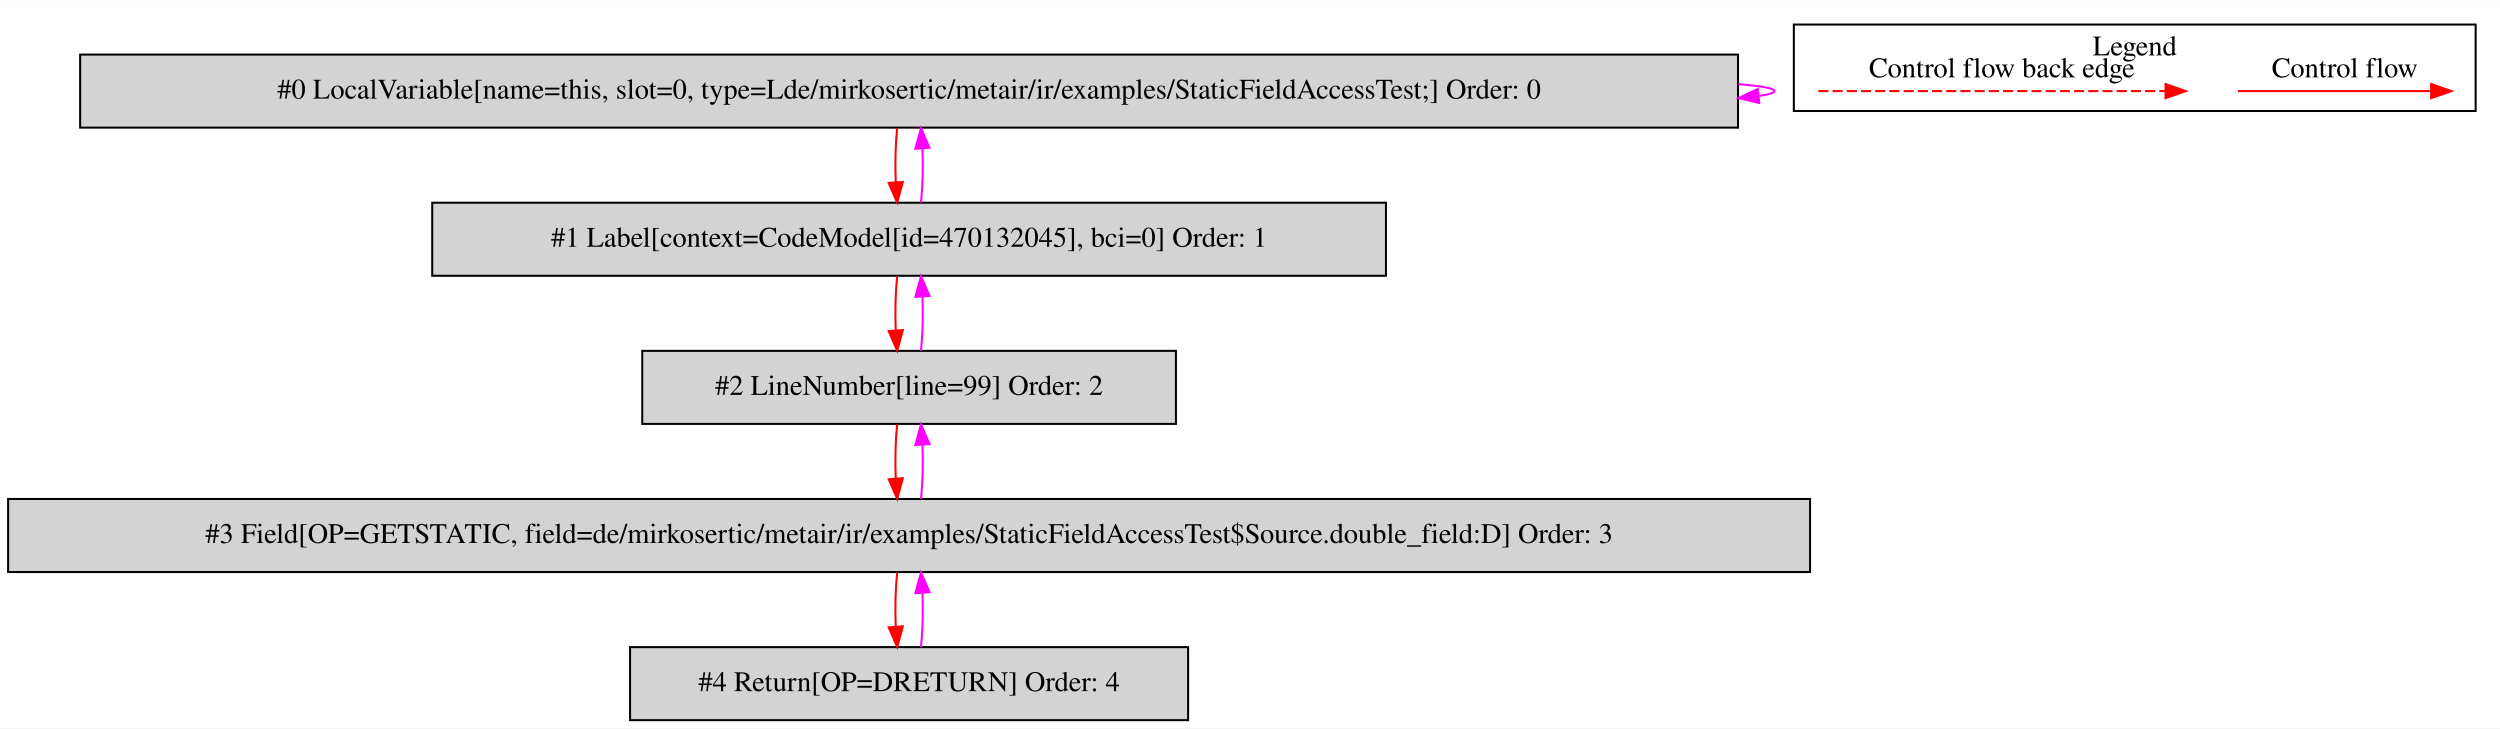
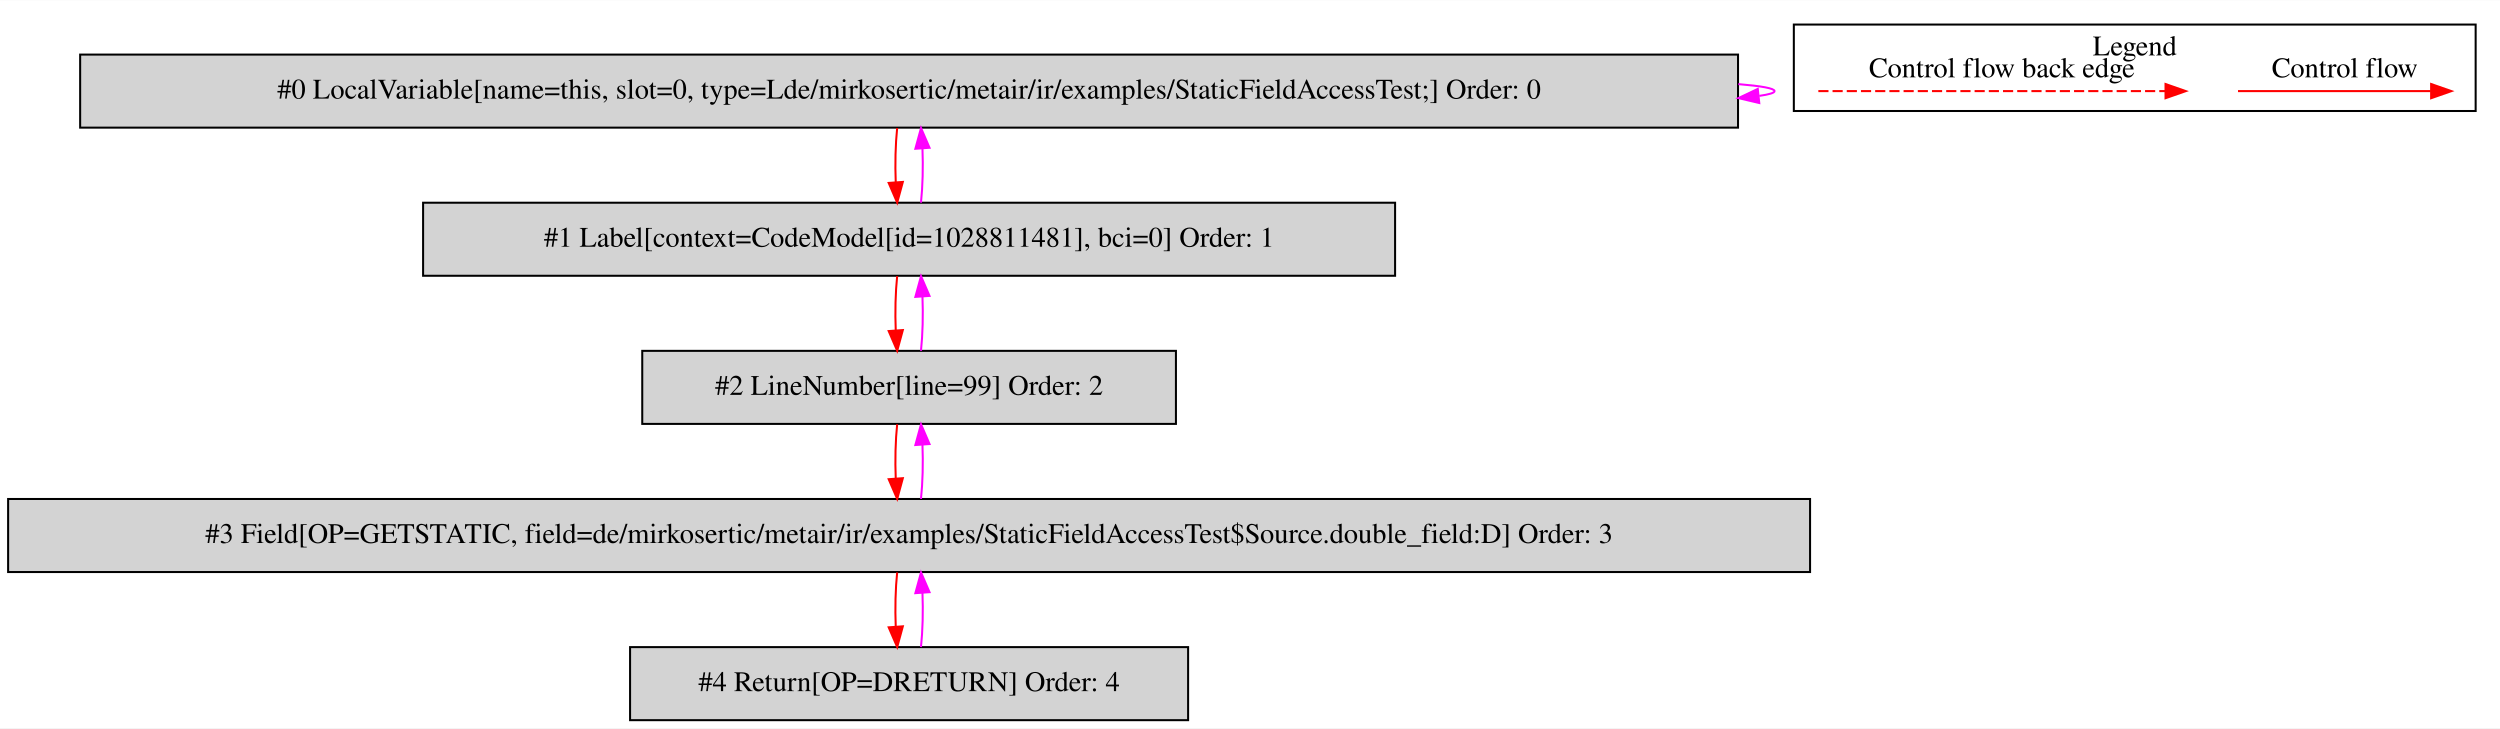
<svg xmlns="http://www.w3.org/2000/svg" width="1232pt" height="359pt" viewBox="0.00 0.00 1232.00 358.80">
  <g id="graph0" class="graph" transform="scale(1 1) rotate(0) translate(4 354.8)">
    <polygon fill="white" stroke="transparent" points="-4,4 -4,-354.8 1228,-354.8 1228,4 -4,4" />
    <g id="clust1" class="cluster">
      <polygon fill="none" stroke="black" points="880,-300.2 880,-342.8 1216,-342.8 1216,-300.2 880,-300.2" />
      <text text-anchor="middle" x="1048" y="-327.6" font-family="Times,serif" font-size="14.00">Legend</text>
    </g>
    <g id="node1" class="node">
      <polygon fill="lightgrey" stroke="black" points="852.5,-328 35.5,-328 35.5,-292 852.5,-292 852.5,-328" />
      <text text-anchor="middle" x="444" y="-306.3" font-family="Times,serif" font-size="14.00">#0 LocalVariable[name=this, slot=0, type=Lde/mirkosertic/metair/ir/examples/StaticFieldAccessTest;] Order: 0</text>
    </g>
    <g id="edge1" class="edge">
      <path fill="none" stroke="fuchsia" d="M852.66,-313.45C864.07,-312.5 870.5,-311.35 870.5,-310 870.5,-309.13 867.86,-308.35 862.96,-307.65" />
      <polygon fill="fuchsia" stroke="fuchsia" points="862.97,-304.13 852.66,-306.55 862.23,-311.09 862.97,-304.13" />
    </g>
    <g id="node2" class="node">
-       <polygon fill="lightgrey" stroke="black" points="679,-255 209,-255 209,-219 679,-219 679,-255" />
-       <text text-anchor="middle" x="444" y="-233.3" font-family="Times,serif" font-size="14.00">#1 Label[context=CodeModel[id=470132045], bci=0] Order: 1</text>
+       <polygon fill="lightgrey" stroke="black" points="683.5,-255 204.5,-255 204.5,-219 683.5,-219 683.5,-255" />
+       <text text-anchor="middle" x="444" y="-233.3" font-family="Times,serif" font-size="14.00">#1 Label[context=CodeModel[id=1028811481], bci=0] Order: 1</text>
    </g>
    <g id="edge2" class="edge">
      <path fill="none" stroke="red" d="M438.12,-291.81C437.28,-283.79 437.05,-274.05 437.42,-265.07" />
      <polygon fill="red" stroke="red" points="440.92,-265.25 438.14,-255.03 433.94,-264.75 440.92,-265.25" />
    </g>
    <g id="edge3" class="edge">
      <path fill="none" stroke="fuchsia" d="M449.86,-255.03C450.71,-263.03 450.95,-272.77 450.59,-281.75" />
      <polygon fill="fuchsia" stroke="fuchsia" points="447.09,-281.59 449.88,-291.81 454.07,-282.08 447.09,-281.59" />
    </g>
    <g id="node3" class="node">
      <polygon fill="lightgrey" stroke="black" points="575.5,-182 312.5,-182 312.5,-146 575.5,-146 575.5,-182" />
      <text text-anchor="middle" x="444" y="-160.3" font-family="Times,serif" font-size="14.00">#2 LineNumber[line=99] Order: 2</text>
    </g>
    <g id="edge4" class="edge">
      <path fill="none" stroke="red" d="M438.12,-218.81C437.28,-210.79 437.05,-201.05 437.42,-192.07" />
      <polygon fill="red" stroke="red" points="440.92,-192.25 438.14,-182.03 433.94,-191.75 440.92,-192.25" />
    </g>
    <g id="edge5" class="edge">
      <path fill="none" stroke="fuchsia" d="M449.86,-182.03C450.71,-190.03 450.95,-199.77 450.59,-208.75" />
      <polygon fill="fuchsia" stroke="fuchsia" points="447.09,-208.59 449.88,-218.81 454.07,-209.08 447.09,-208.59" />
    </g>
    <g id="node4" class="node">
      <polygon fill="lightgrey" stroke="black" points="888,-109 0,-109 0,-73 888,-73 888,-109" />
      <text text-anchor="middle" x="444" y="-87.3" font-family="Times,serif" font-size="14.00">#3 Field[OP=GETSTATIC, field=de/mirkosertic/metair/ir/examples/StaticFieldAccessTest$Source.double_field:D] Order: 3</text>
    </g>
    <g id="edge6" class="edge">
      <path fill="none" stroke="red" d="M438.12,-145.81C437.28,-137.79 437.05,-128.05 437.42,-119.07" />
      <polygon fill="red" stroke="red" points="440.92,-119.25 438.14,-109.03 433.94,-118.75 440.92,-119.25" />
    </g>
    <g id="edge7" class="edge">
      <path fill="none" stroke="fuchsia" d="M449.86,-109.03C450.71,-117.03 450.95,-126.77 450.59,-135.75" />
      <polygon fill="fuchsia" stroke="fuchsia" points="447.09,-135.59 449.88,-145.81 454.07,-136.08 447.09,-135.59" />
    </g>
    <g id="node5" class="node">
      <polygon fill="lightgrey" stroke="black" points="581.5,-36 306.5,-36 306.5,0 581.5,0 581.5,-36" />
      <text text-anchor="middle" x="444" y="-14.3" font-family="Times,serif" font-size="14.00">#4 Return[OP=DRETURN] Order: 4</text>
    </g>
    <g id="edge8" class="edge">
      <path fill="none" stroke="red" d="M438.12,-72.81C437.28,-64.79 437.05,-55.05 437.42,-46.07" />
      <polygon fill="red" stroke="red" points="440.92,-46.25 438.14,-36.03 433.94,-45.75 440.92,-46.25" />
    </g>
    <g id="edge9" class="edge">
      <path fill="none" stroke="fuchsia" d="M449.86,-36.03C450.71,-44.03 450.95,-53.77 450.59,-62.75" />
      <polygon fill="fuchsia" stroke="fuchsia" points="447.09,-62.59 449.88,-72.81 454.07,-63.08 447.09,-62.59" />
    </g>
    <g id="edge10" class="edge">
      <path fill="none" stroke="red" d="M1098.89,-310C1110.11,-310 1168.24,-310 1193.86,-310" />
      <polygon fill="red" stroke="red" points="1194.06,-313.5 1204.06,-310 1194.06,-306.5 1194.06,-313.5" />
      <text text-anchor="middle" x="1151.5" y="-316.8" font-family="Times,serif" font-size="14.00">Control flow</text>
    </g>
    <g id="edge11" class="edge">
      <path fill="none" stroke="red" stroke-dasharray="5,2" d="M892.08,-310C909.05,-310 1025.21,-310 1063.08,-310" />
      <polygon fill="red" stroke="red" points="1063.17,-313.5 1073.17,-310 1063.17,-306.5 1063.17,-313.5" />
      <text text-anchor="middle" x="982.5" y="-316.8" font-family="Times,serif" font-size="14.00">Control flow back edge</text>
    </g>
  </g>
</svg>
